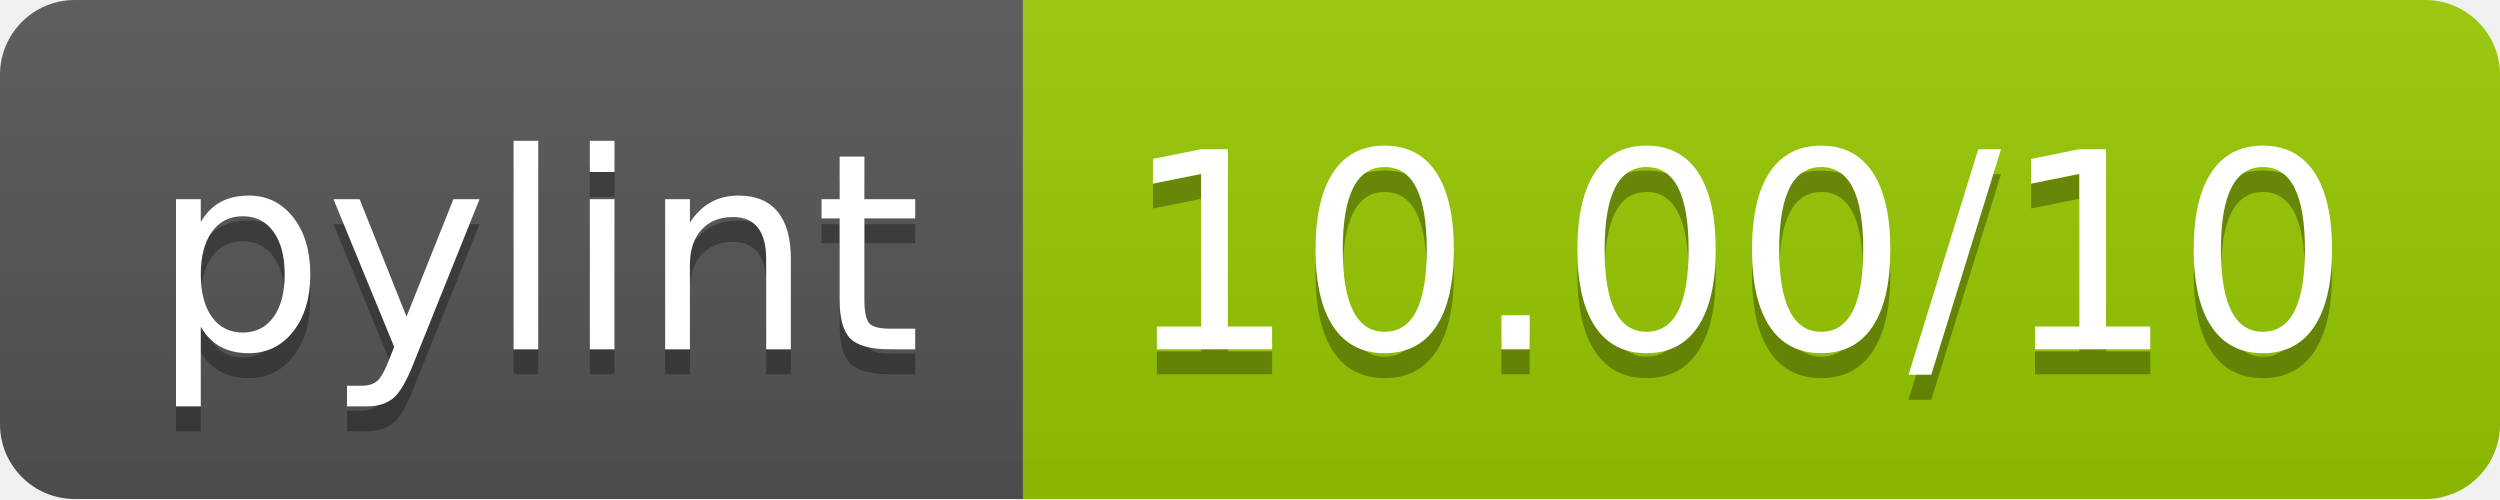
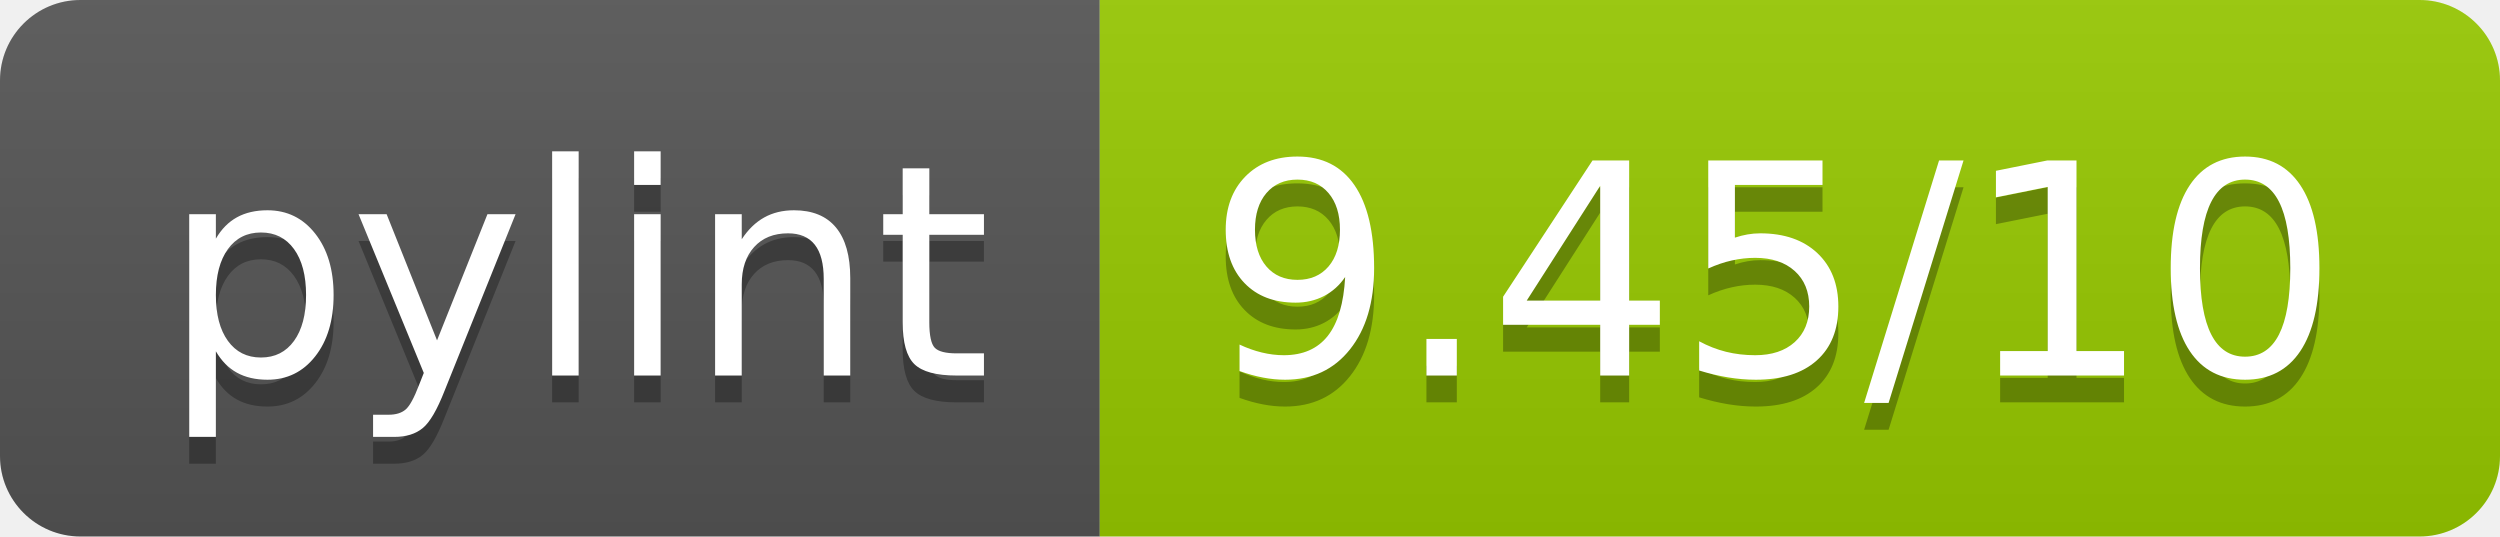
- <svg xmlns="http://www.w3.org/2000/svg" width="100.2" height="20">
+ <svg xmlns="http://www.w3.org/2000/svg" width="93.2" height="20">
  <linearGradient id="smooth" x2="0" y2="100%">
    <stop offset="0" stop-color="#bbb" stop-opacity=".1" />
    <stop offset="1" stop-opacity=".1" />
  </linearGradient>
  <clipPath id="round">
-     <rect width="100.2" height="20" rx="3" fill="#fff" />
+     <rect width="93.2" height="20" rx="3" fill="#fff" />
  </clipPath>
  <g clip-path="url(#round)">
    <rect width="41.0" height="20" fill="#555" />
-     <rect x="41.0" width="59.2" height="20" fill="#97CA00" />
-     <rect width="100.2" height="20" fill="url(#smooth)" />
+     <rect x="41.0" width="52.2" height="20" fill="#97CA00" />
+     <rect width="93.2" height="20" fill="url(#smooth)" />
  </g>
  <g fill="#fff" text-anchor="middle" font-family="DejaVu Sans,Verdana,Geneva,sans-serif" font-size="110">
    <text x="215.0" y="150" fill="#010101" fill-opacity=".3" transform="scale(0.1)" textLength="310.0" lengthAdjust="spacing">pylint</text>
    <text x="215.0" y="140" transform="scale(0.1)" textLength="310.0" lengthAdjust="spacing">pylint</text>
-     <text x="696.0" y="150" fill="#010101" fill-opacity=".3" transform="scale(0.1)" textLength="492.0" lengthAdjust="spacing">10.00/10</text>
-     <text x="696.0" y="140" transform="scale(0.1)" textLength="492.0" lengthAdjust="spacing">10.00/10</text>
+     <text x="661.0" y="150" fill="#010101" fill-opacity=".3" transform="scale(0.1)" textLength="422.0" lengthAdjust="spacing">9.45/10</text>
+     <text x="661.0" y="140" transform="scale(0.1)" textLength="422.0" lengthAdjust="spacing">9.45/10</text>
  </g>
</svg>
